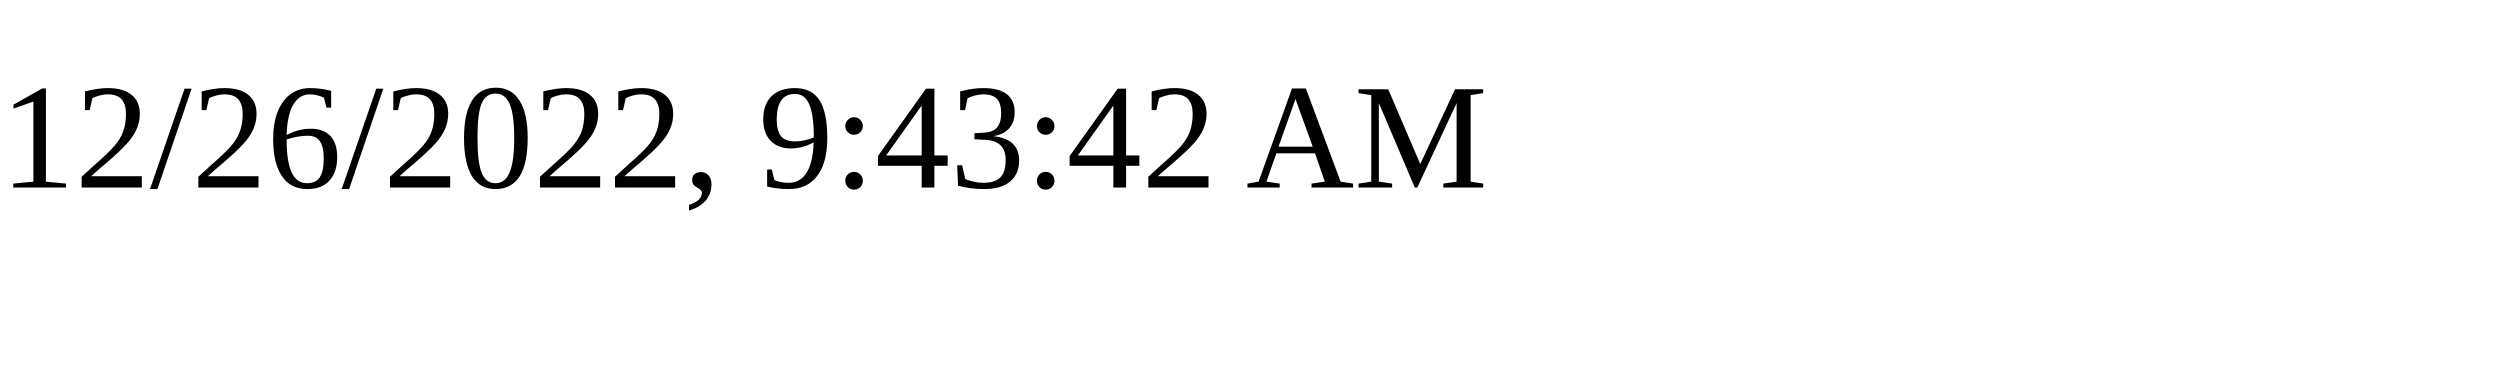
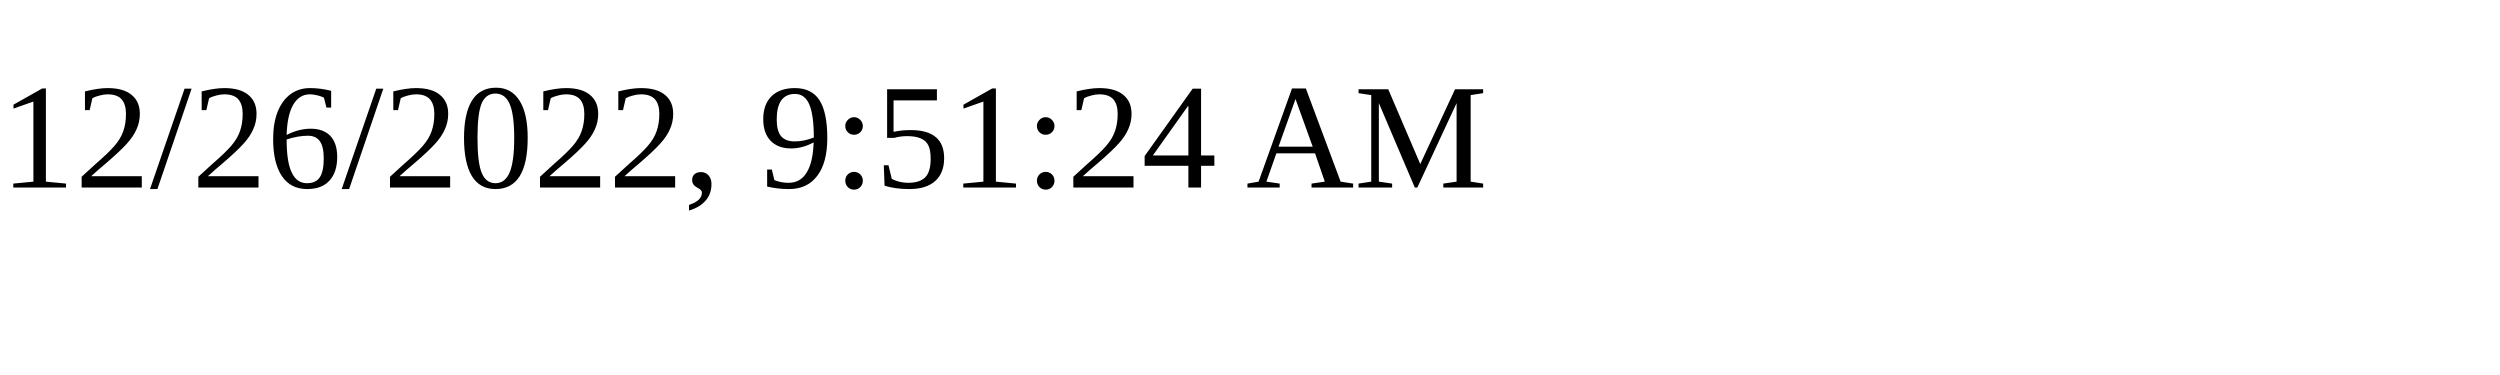
<svg xmlns="http://www.w3.org/2000/svg" height="30" width="200">
-   <text x="0" y="15">12/26/2022, 9:43:42 AM</text>
+   <text x="0" y="15">12/26/2022, 9:51:24 AM</text>
</svg>
